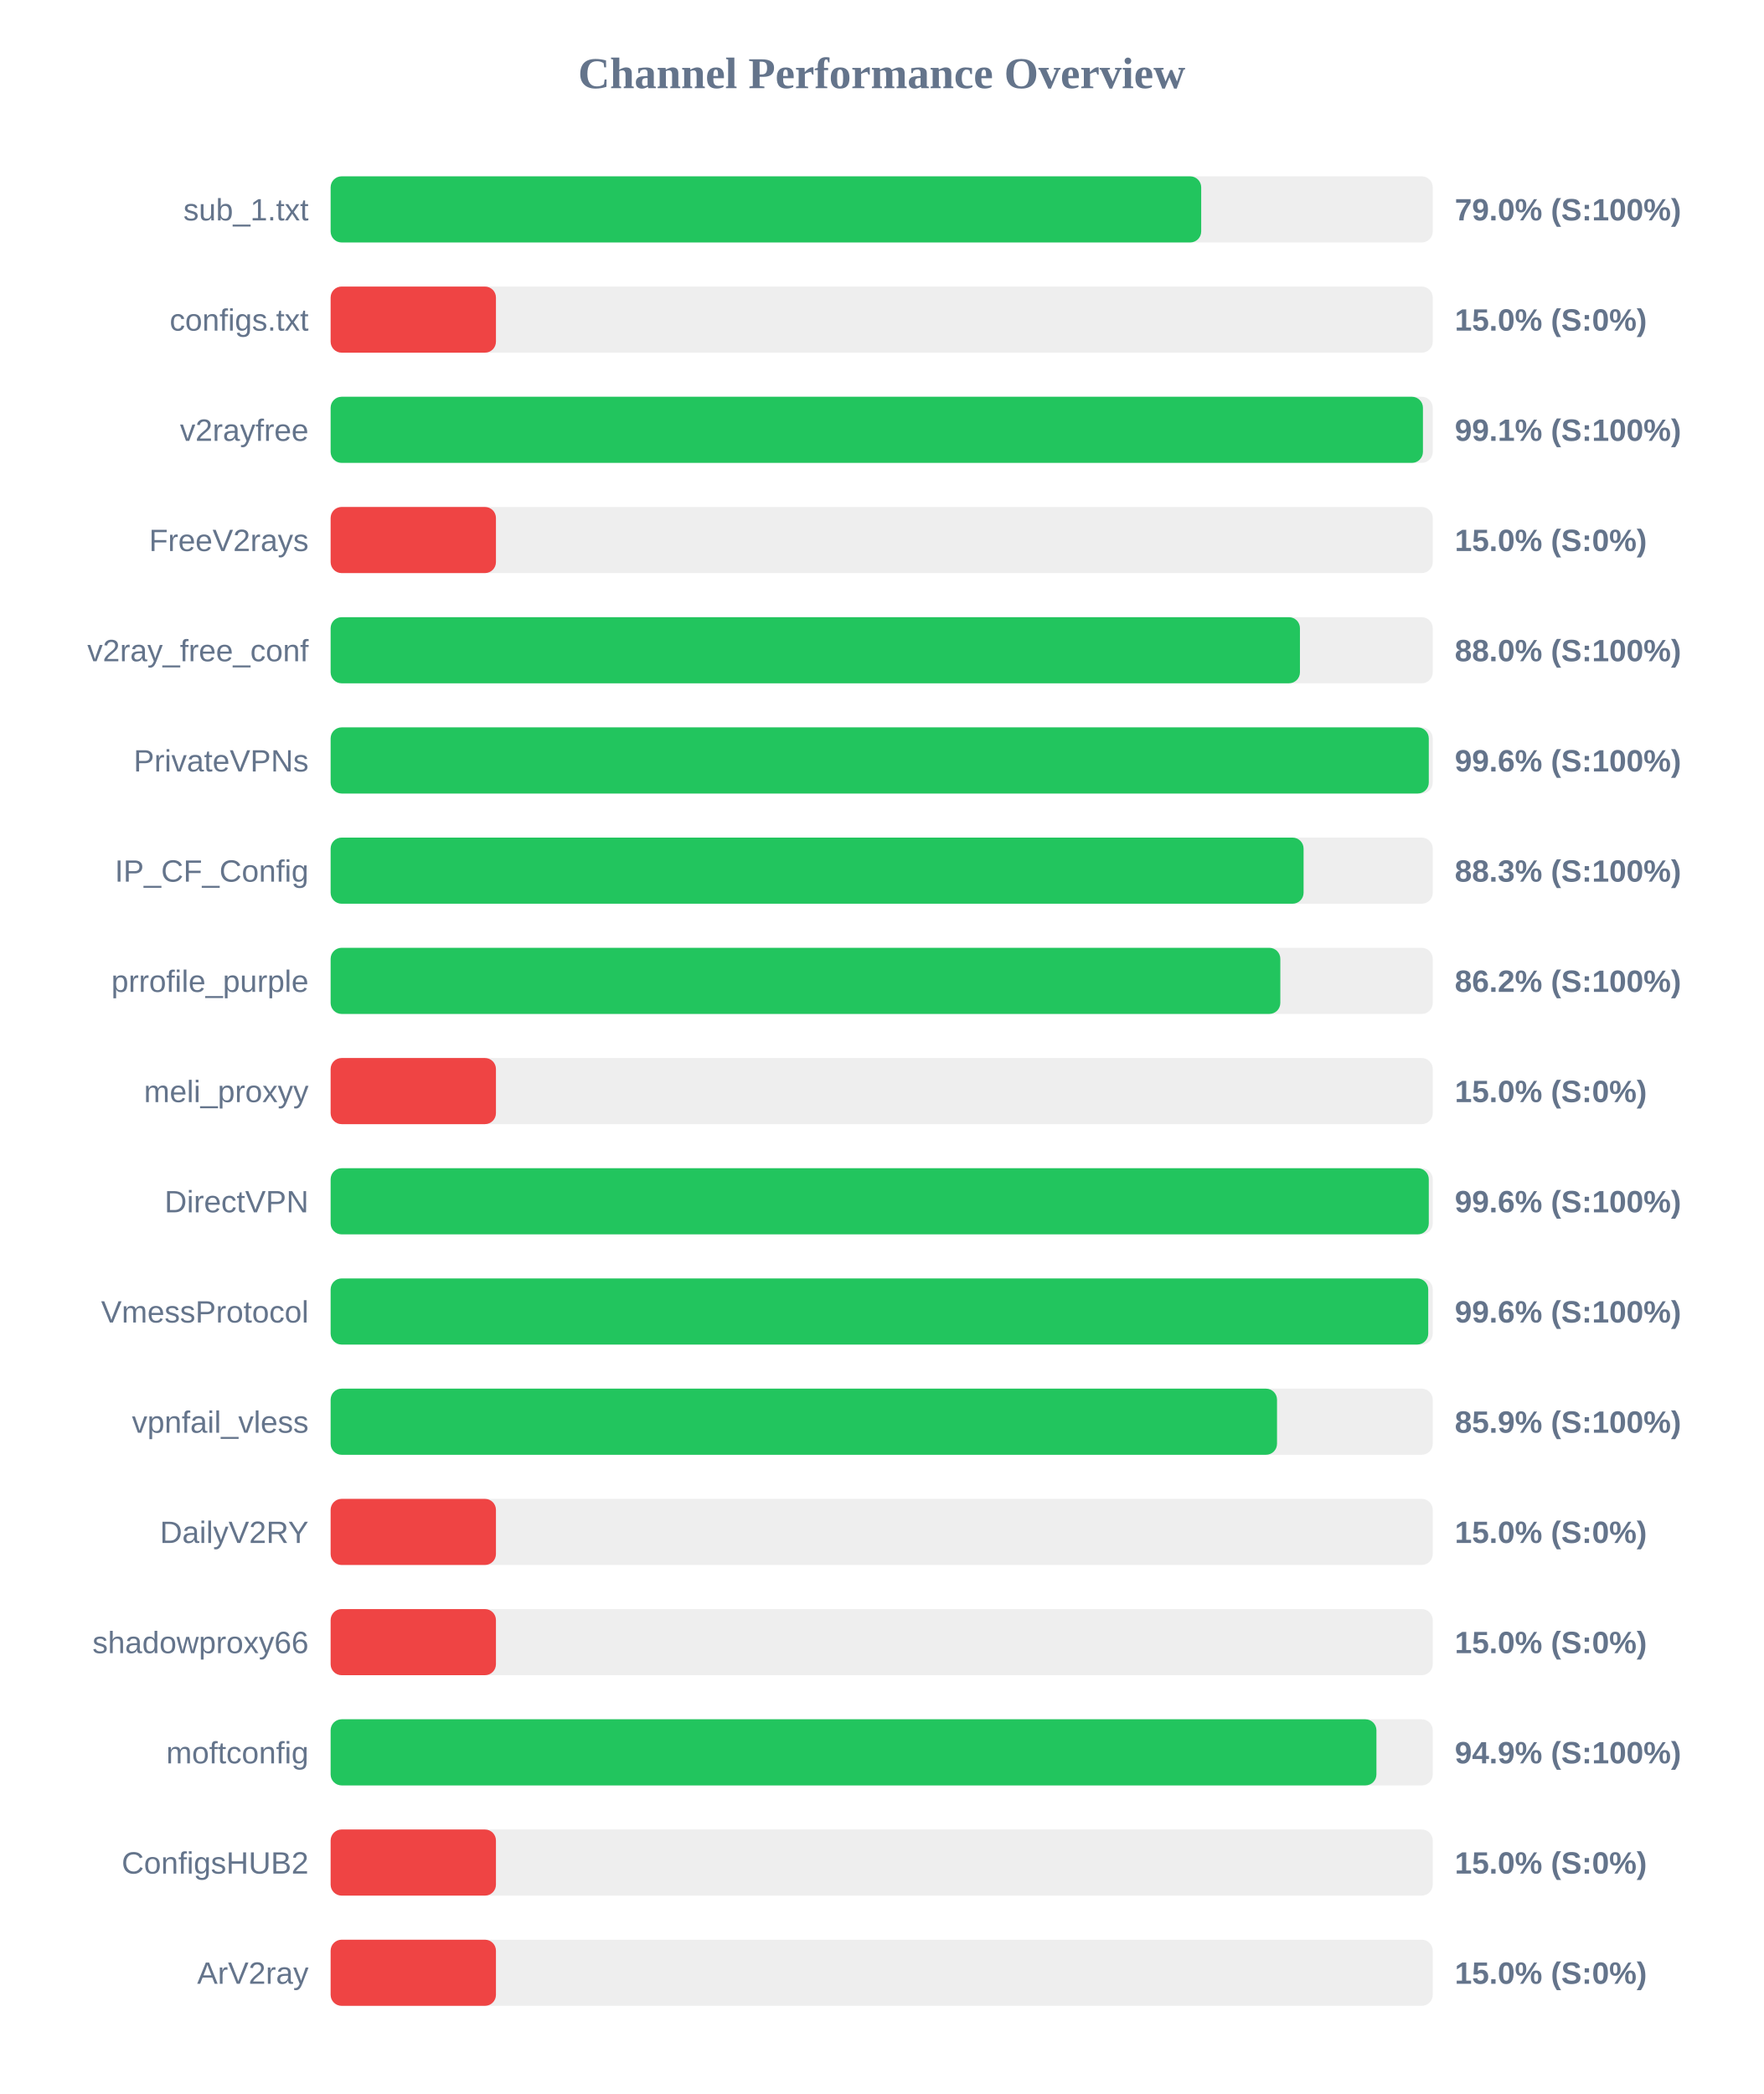
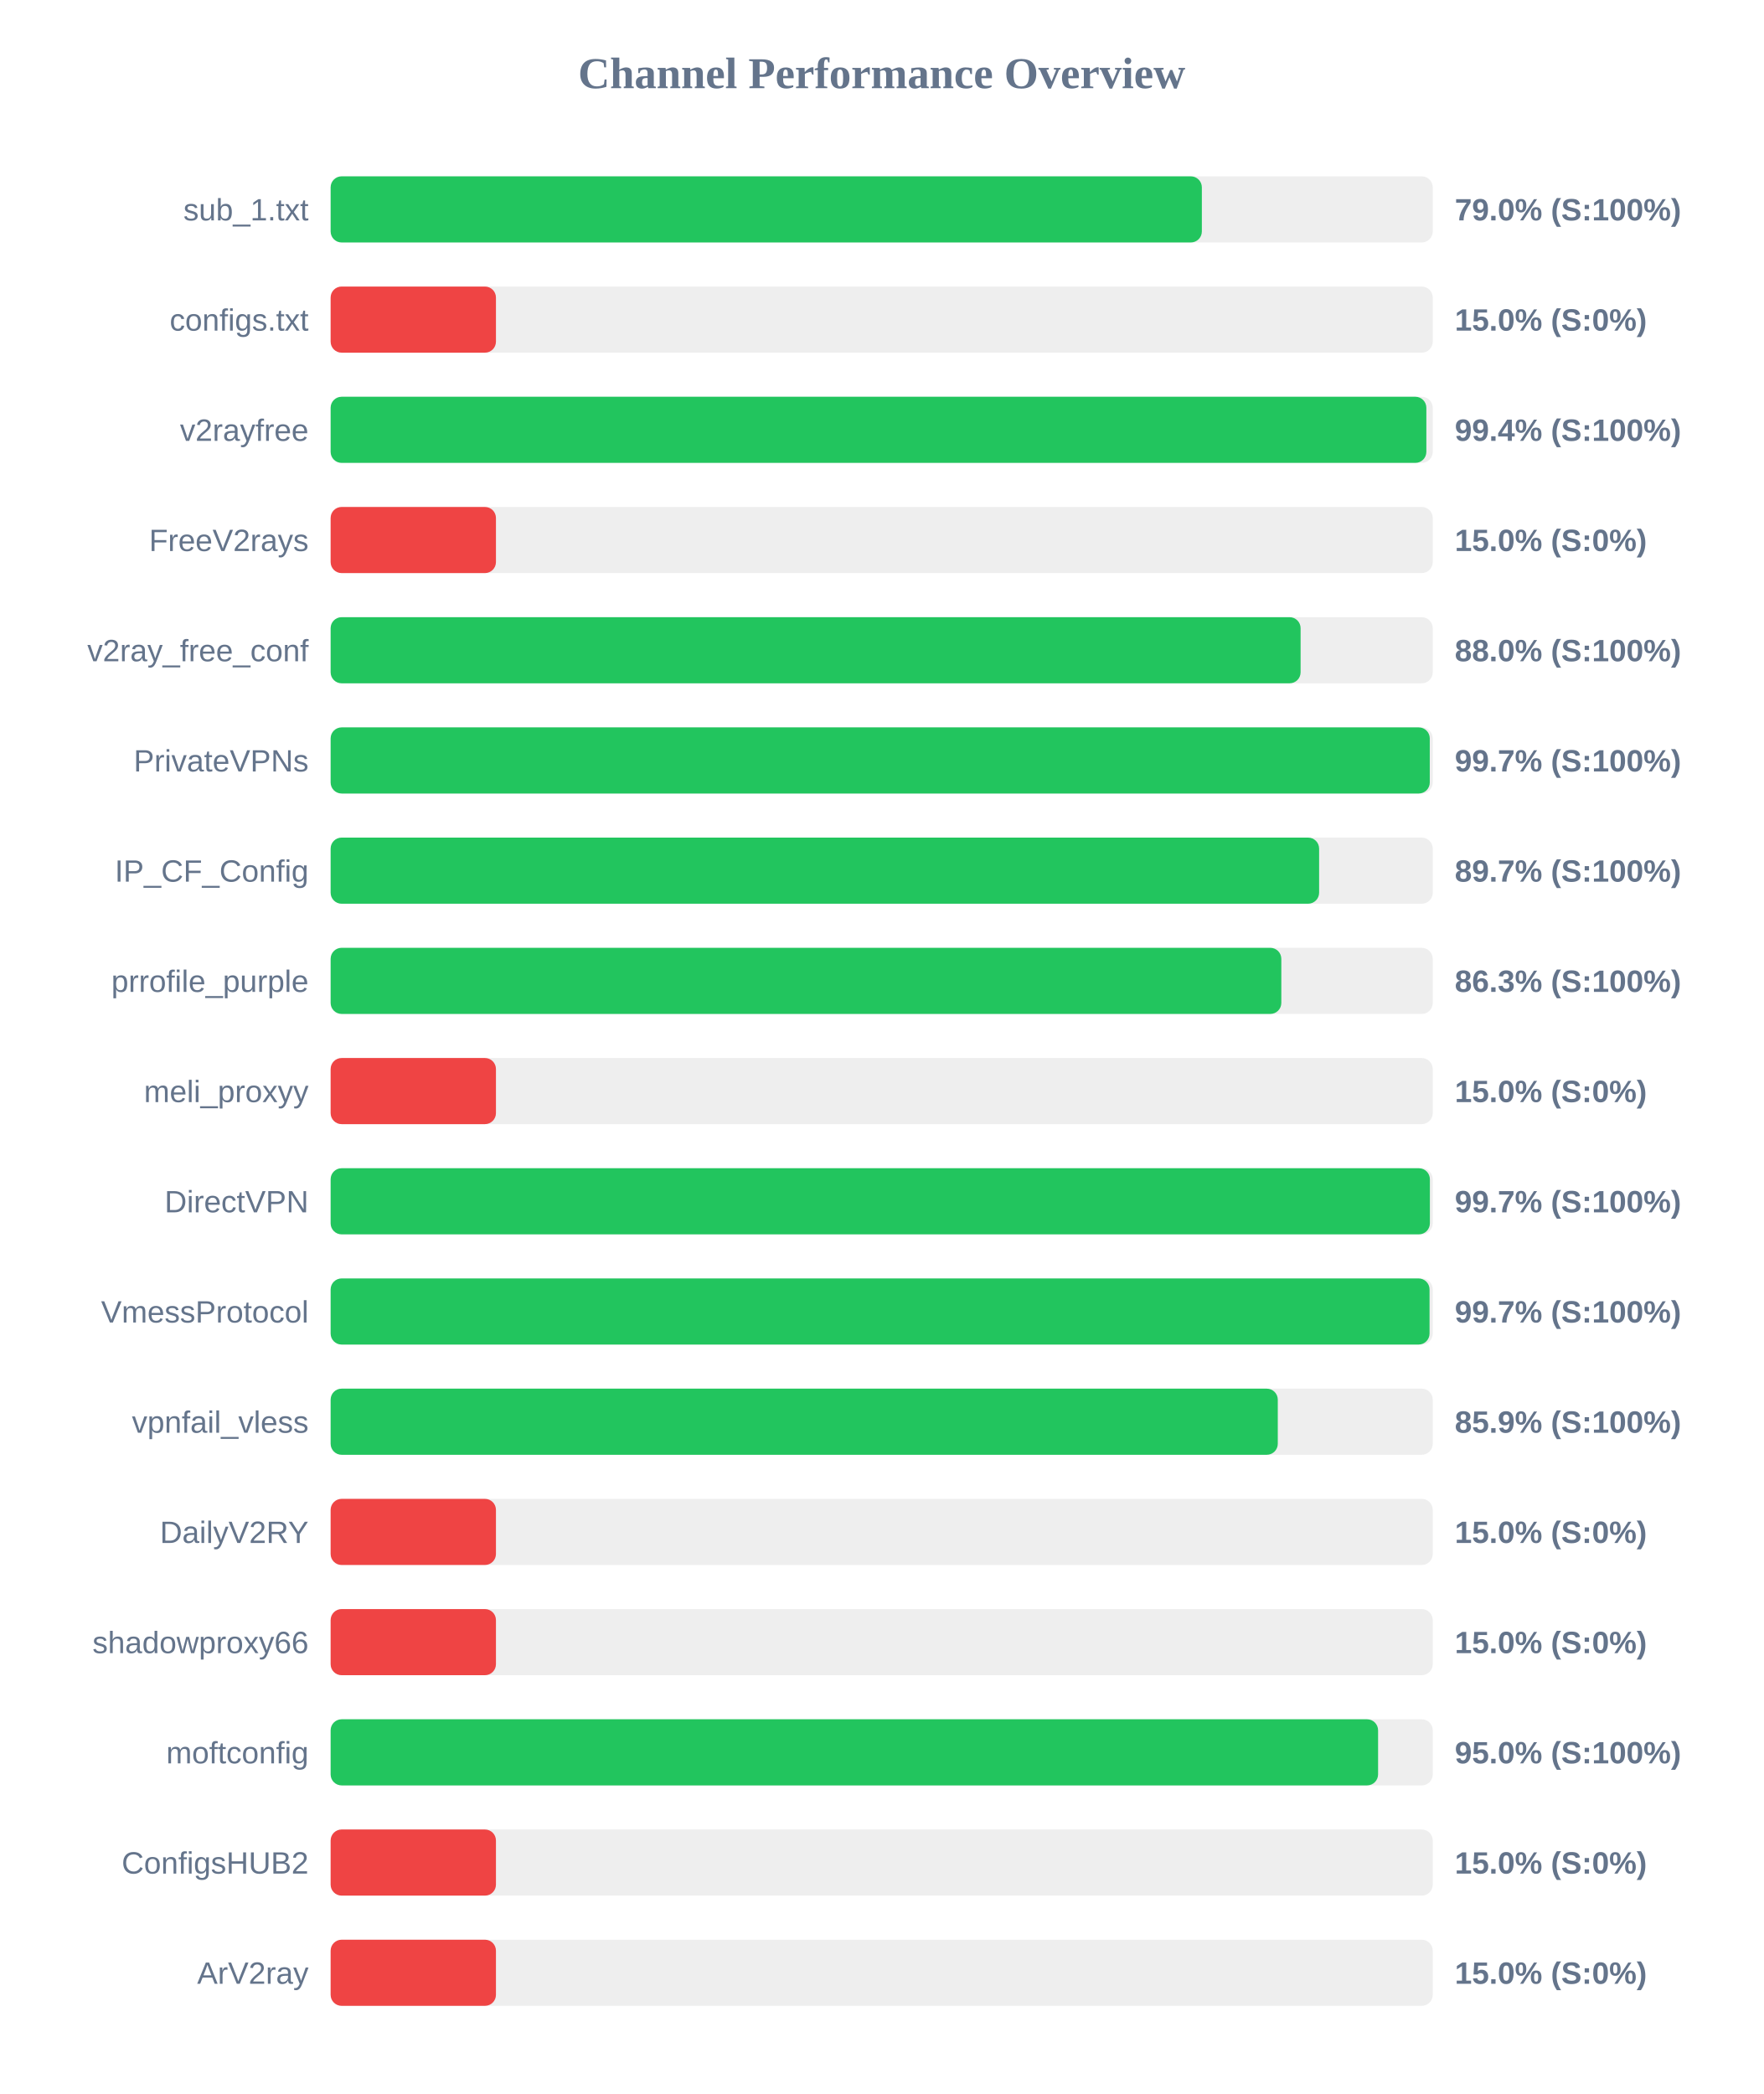
<svg xmlns="http://www.w3.org/2000/svg" width="800" height="950" version="1.1">
  <style>
        .row { font: 14px Arial; fill: #64748b; }
        .score { font: bold 14px Arial; fill: #64748b; }
    </style>
  <text x="400" y="40" text-anchor="middle" font-size="20px" font-weight="bold" fill="#64748b">Channel Performance Overview</text>
  <rect x="150" y="80" width="500" height="30" fill="#eee" rx="5" />
-   <rect x="150" y="80" width="394.95" height="30" fill="#22c55e" rx="5" />
+   <rect x="150" y="80" width="395.25" height="30" fill="#22c55e" rx="5" />
  <text x="140" y="100" text-anchor="end" class="row">sub_1.txt</text>
  <text x="660" y="100" text-anchor="start" class="score">79.0% (S:100%)</text>
  <rect x="150" y="130" width="500" height="30" fill="#eee" rx="5" />
  <rect x="150" y="130" width="75.0" height="30" fill="#ef4444" rx="5" />
  <text x="140" y="150" text-anchor="end" class="row">configs.txt</text>
  <text x="660" y="150" text-anchor="start" class="score">15.0% (S:0%)</text>
  <rect x="150" y="180" width="500" height="30" fill="#eee" rx="5" />
-   <rect x="150" y="180" width="495.55" height="30" fill="#22c55e" rx="5" />
+   <rect x="150" y="180" width="497.1" height="30" fill="#22c55e" rx="5" />
  <text x="140" y="200" text-anchor="end" class="row">v2rayfree</text>
-   <text x="660" y="200" text-anchor="start" class="score">99.1% (S:100%)</text>
+   <text x="660" y="200" text-anchor="start" class="score">99.4% (S:100%)</text>
  <rect x="150" y="230" width="500" height="30" fill="#eee" rx="5" />
  <rect x="150" y="230" width="75.0" height="30" fill="#ef4444" rx="5" />
  <text x="140" y="250" text-anchor="end" class="row">FreeV2rays</text>
  <text x="660" y="250" text-anchor="start" class="score">15.0% (S:0%)</text>
  <rect x="150" y="280" width="500" height="30" fill="#eee" rx="5" />
-   <rect x="150" y="280" width="439.75" height="30" fill="#22c55e" rx="5" />
+   <rect x="150" y="280" width="440.05" height="30" fill="#22c55e" rx="5" />
  <text x="140" y="300" text-anchor="end" class="row">v2ray_free_conf</text>
  <text x="660" y="300" text-anchor="start" class="score">88.0% (S:100%)</text>
  <rect x="150" y="330" width="500" height="30" fill="#eee" rx="5" />
-   <rect x="150" y="330" width="498.2" height="30" fill="#22c55e" rx="5" />
+   <rect x="150" y="330" width="498.65" height="30" fill="#22c55e" rx="5" />
  <text x="140" y="350" text-anchor="end" class="row">PrivateVPNs</text>
-   <text x="660" y="350" text-anchor="start" class="score">99.6% (S:100%)</text>
+   <text x="660" y="350" text-anchor="start" class="score">99.7% (S:100%)</text>
  <rect x="150" y="380" width="500" height="30" fill="#eee" rx="5" />
-   <rect x="150" y="380" width="441.4" height="30" fill="#22c55e" rx="5" />
+   <rect x="150" y="380" width="448.45" height="30" fill="#22c55e" rx="5" />
  <text x="140" y="400" text-anchor="end" class="row">IP_CF_Config</text>
-   <text x="660" y="400" text-anchor="start" class="score">88.3% (S:100%)</text>
+   <text x="660" y="400" text-anchor="start" class="score">89.7% (S:100%)</text>
  <rect x="150" y="430" width="500" height="30" fill="#eee" rx="5" />
-   <rect x="150" y="430" width="430.85" height="30" fill="#22c55e" rx="5" />
+   <rect x="150" y="430" width="431.3" height="30" fill="#22c55e" rx="5" />
  <text x="140" y="450" text-anchor="end" class="row">prrofile_purple</text>
-   <text x="660" y="450" text-anchor="start" class="score">86.2% (S:100%)</text>
+   <text x="660" y="450" text-anchor="start" class="score">86.3% (S:100%)</text>
  <rect x="150" y="480" width="500" height="30" fill="#eee" rx="5" />
  <rect x="150" y="480" width="75.0" height="30" fill="#ef4444" rx="5" />
  <text x="140" y="500" text-anchor="end" class="row">meli_proxyy</text>
  <text x="660" y="500" text-anchor="start" class="score">15.0% (S:0%)</text>
  <rect x="150" y="530" width="500" height="30" fill="#eee" rx="5" />
-   <rect x="150" y="530" width="498.2" height="30" fill="#22c55e" rx="5" />
+   <rect x="150" y="530" width="498.7" height="30" fill="#22c55e" rx="5" />
  <text x="140" y="550" text-anchor="end" class="row">DirectVPN</text>
-   <text x="660" y="550" text-anchor="start" class="score">99.6% (S:100%)</text>
+   <text x="660" y="550" text-anchor="start" class="score">99.7% (S:100%)</text>
  <rect x="150" y="580" width="500" height="30" fill="#eee" rx="5" />
-   <rect x="150" y="580" width="497.95" height="30" fill="#22c55e" rx="5" />
+   <rect x="150" y="580" width="498.55" height="30" fill="#22c55e" rx="5" />
  <text x="140" y="600" text-anchor="end" class="row">VmessProtocol</text>
-   <text x="660" y="600" text-anchor="start" class="score">99.6% (S:100%)</text>
+   <text x="660" y="600" text-anchor="start" class="score">99.7% (S:100%)</text>
  <rect x="150" y="630" width="500" height="30" fill="#eee" rx="5" />
-   <rect x="150" y="630" width="429.35" height="30" fill="#22c55e" rx="5" />
+   <rect x="150" y="630" width="429.7" height="30" fill="#22c55e" rx="5" />
  <text x="140" y="650" text-anchor="end" class="row">vpnfail_vless</text>
  <text x="660" y="650" text-anchor="start" class="score">85.9% (S:100%)</text>
  <rect x="150" y="680" width="500" height="30" fill="#eee" rx="5" />
  <rect x="150" y="680" width="75.0" height="30" fill="#ef4444" rx="5" />
  <text x="140" y="700" text-anchor="end" class="row">DailyV2RY</text>
  <text x="660" y="700" text-anchor="start" class="score">15.0% (S:0%)</text>
  <rect x="150" y="730" width="500" height="30" fill="#eee" rx="5" />
  <rect x="150" y="730" width="75.0" height="30" fill="#ef4444" rx="5" />
  <text x="140" y="750" text-anchor="end" class="row">shadowproxy66</text>
  <text x="660" y="750" text-anchor="start" class="score">15.0% (S:0%)</text>
  <rect x="150" y="780" width="500" height="30" fill="#eee" rx="5" />
-   <rect x="150" y="780" width="474.45" height="30" fill="#22c55e" rx="5" />
+   <rect x="150" y="780" width="475.2" height="30" fill="#22c55e" rx="5" />
  <text x="140" y="800" text-anchor="end" class="row">moftconfig</text>
-   <text x="660" y="800" text-anchor="start" class="score">94.9% (S:100%)</text>
+   <text x="660" y="800" text-anchor="start" class="score">95.0% (S:100%)</text>
  <rect x="150" y="830" width="500" height="30" fill="#eee" rx="5" />
  <rect x="150" y="830" width="75.0" height="30" fill="#ef4444" rx="5" />
  <text x="140" y="850" text-anchor="end" class="row">ConfigsHUB2</text>
  <text x="660" y="850" text-anchor="start" class="score">15.0% (S:0%)</text>
  <rect x="150" y="880" width="500" height="30" fill="#eee" rx="5" />
  <rect x="150" y="880" width="75.0" height="30" fill="#ef4444" rx="5" />
  <text x="140" y="900" text-anchor="end" class="row">ArV2ray</text>
  <text x="660" y="900" text-anchor="start" class="score">15.0% (S:0%)</text>
</svg>
